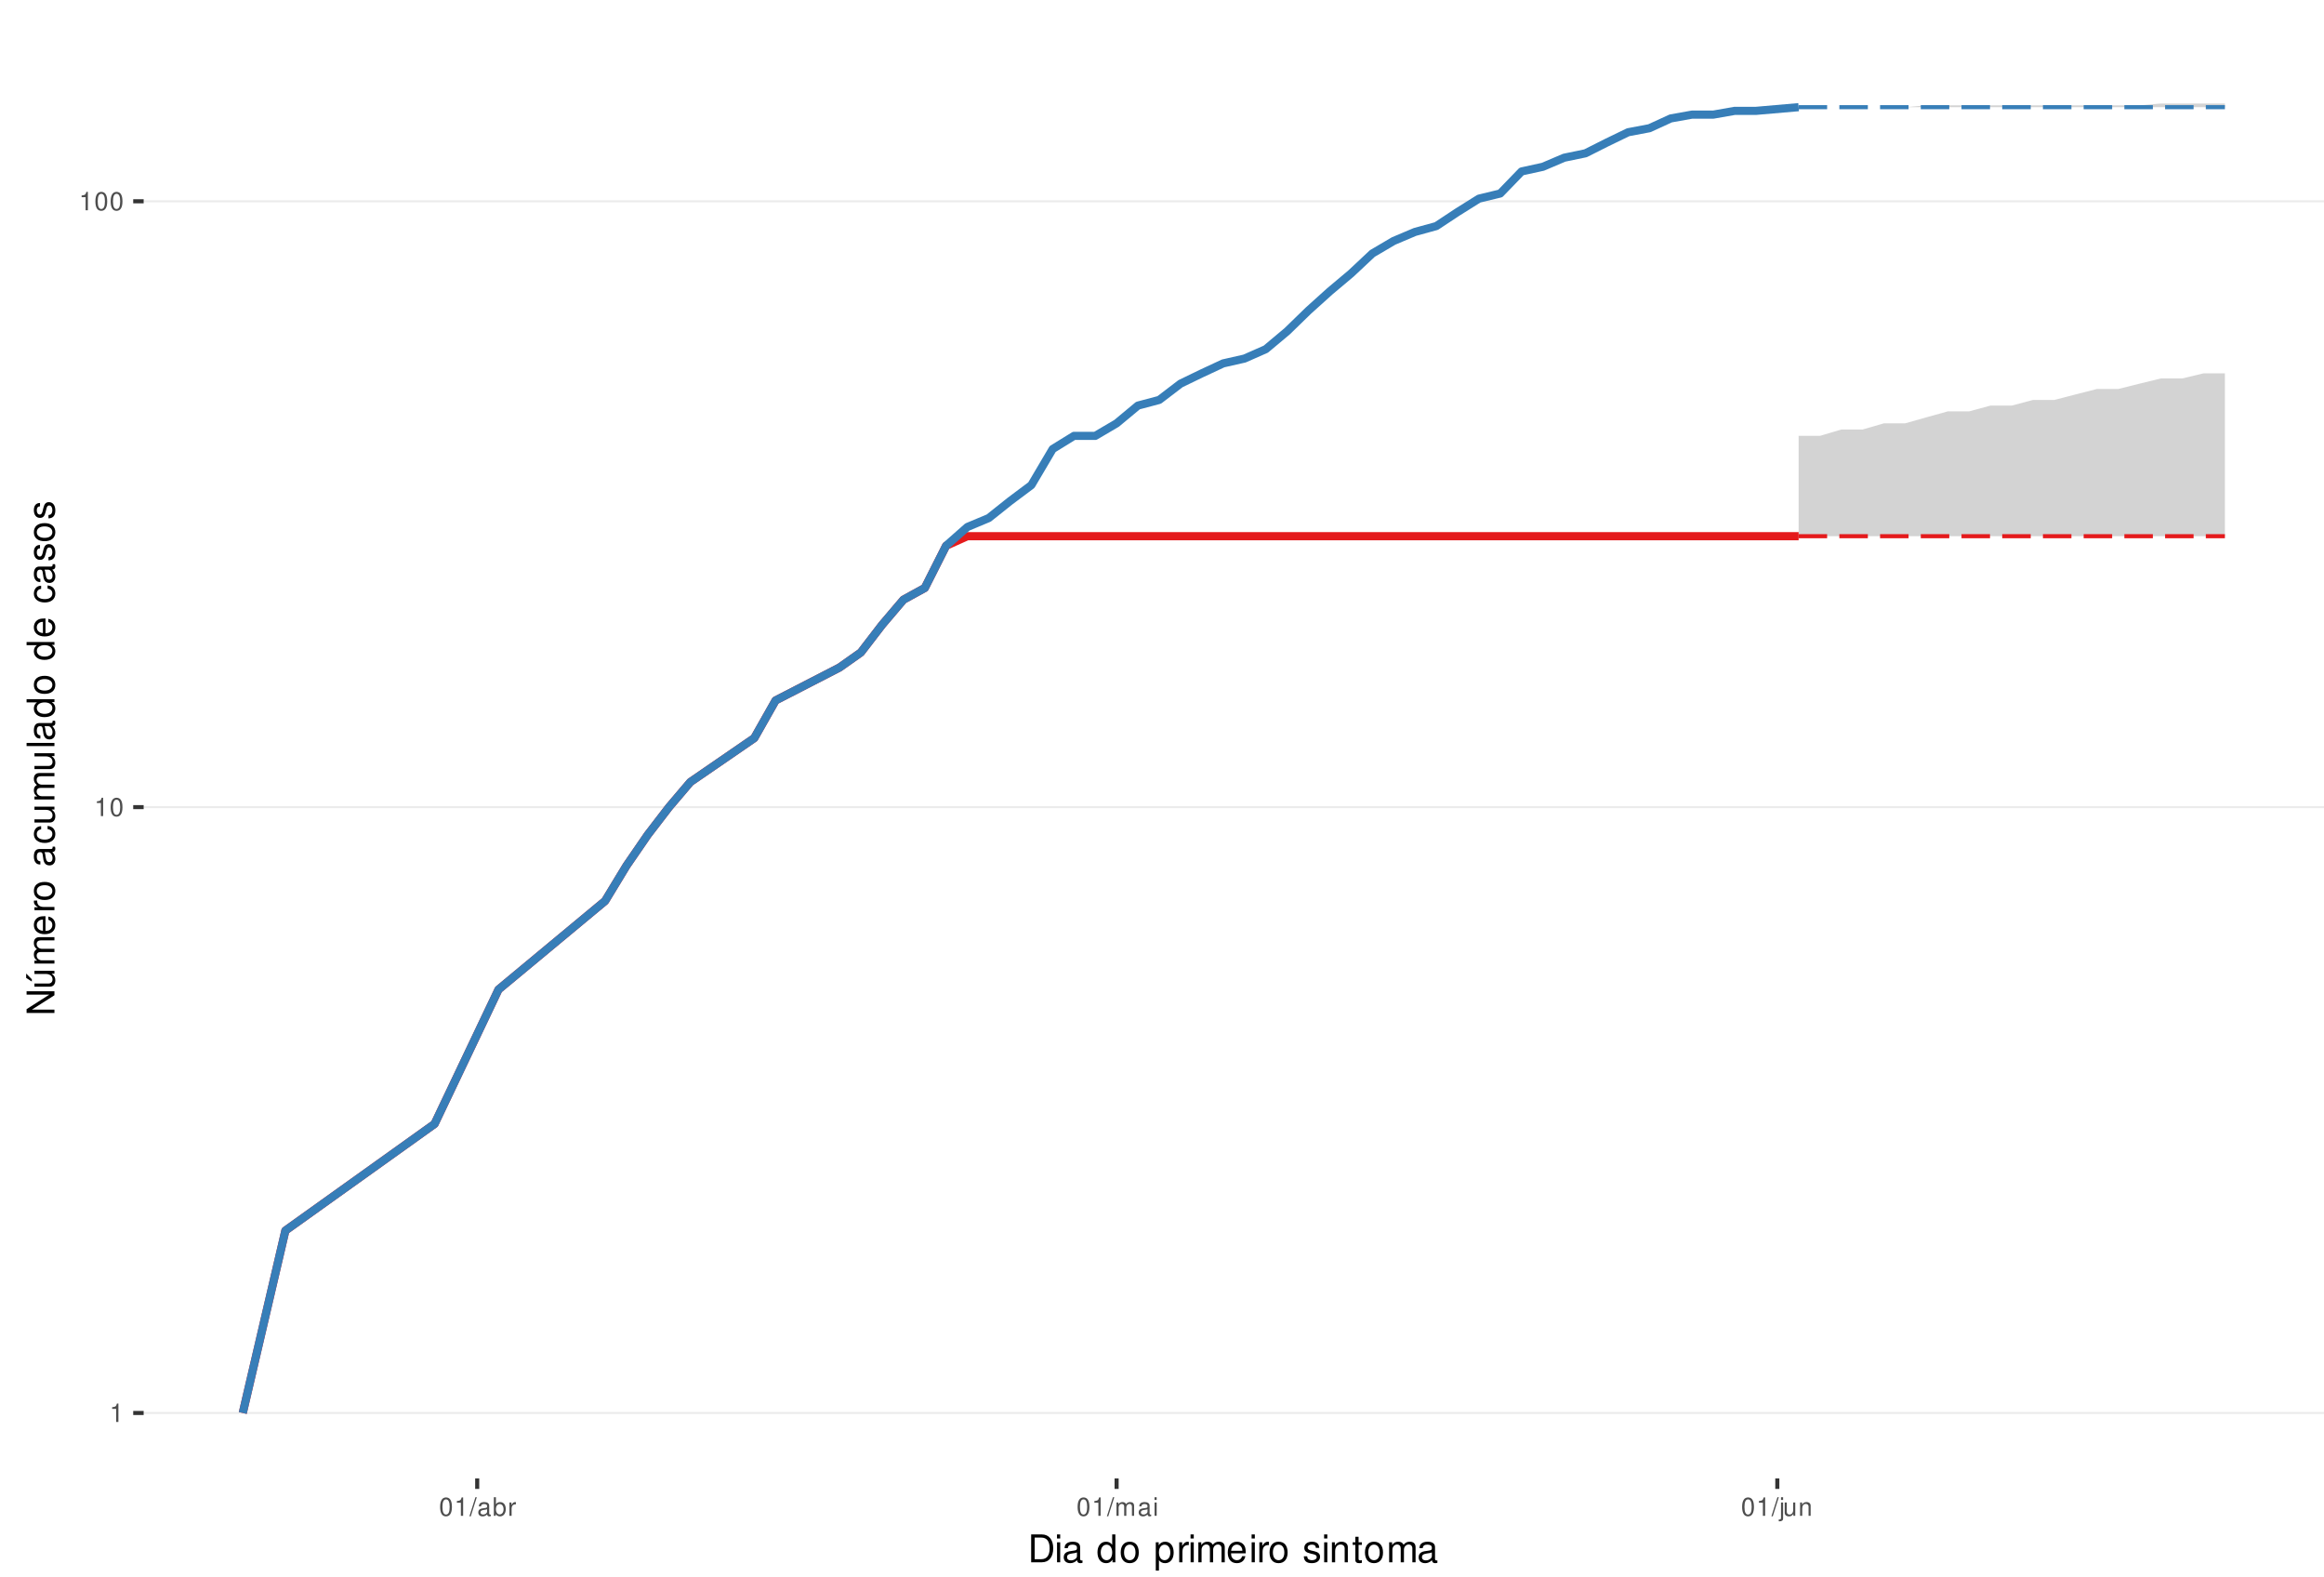
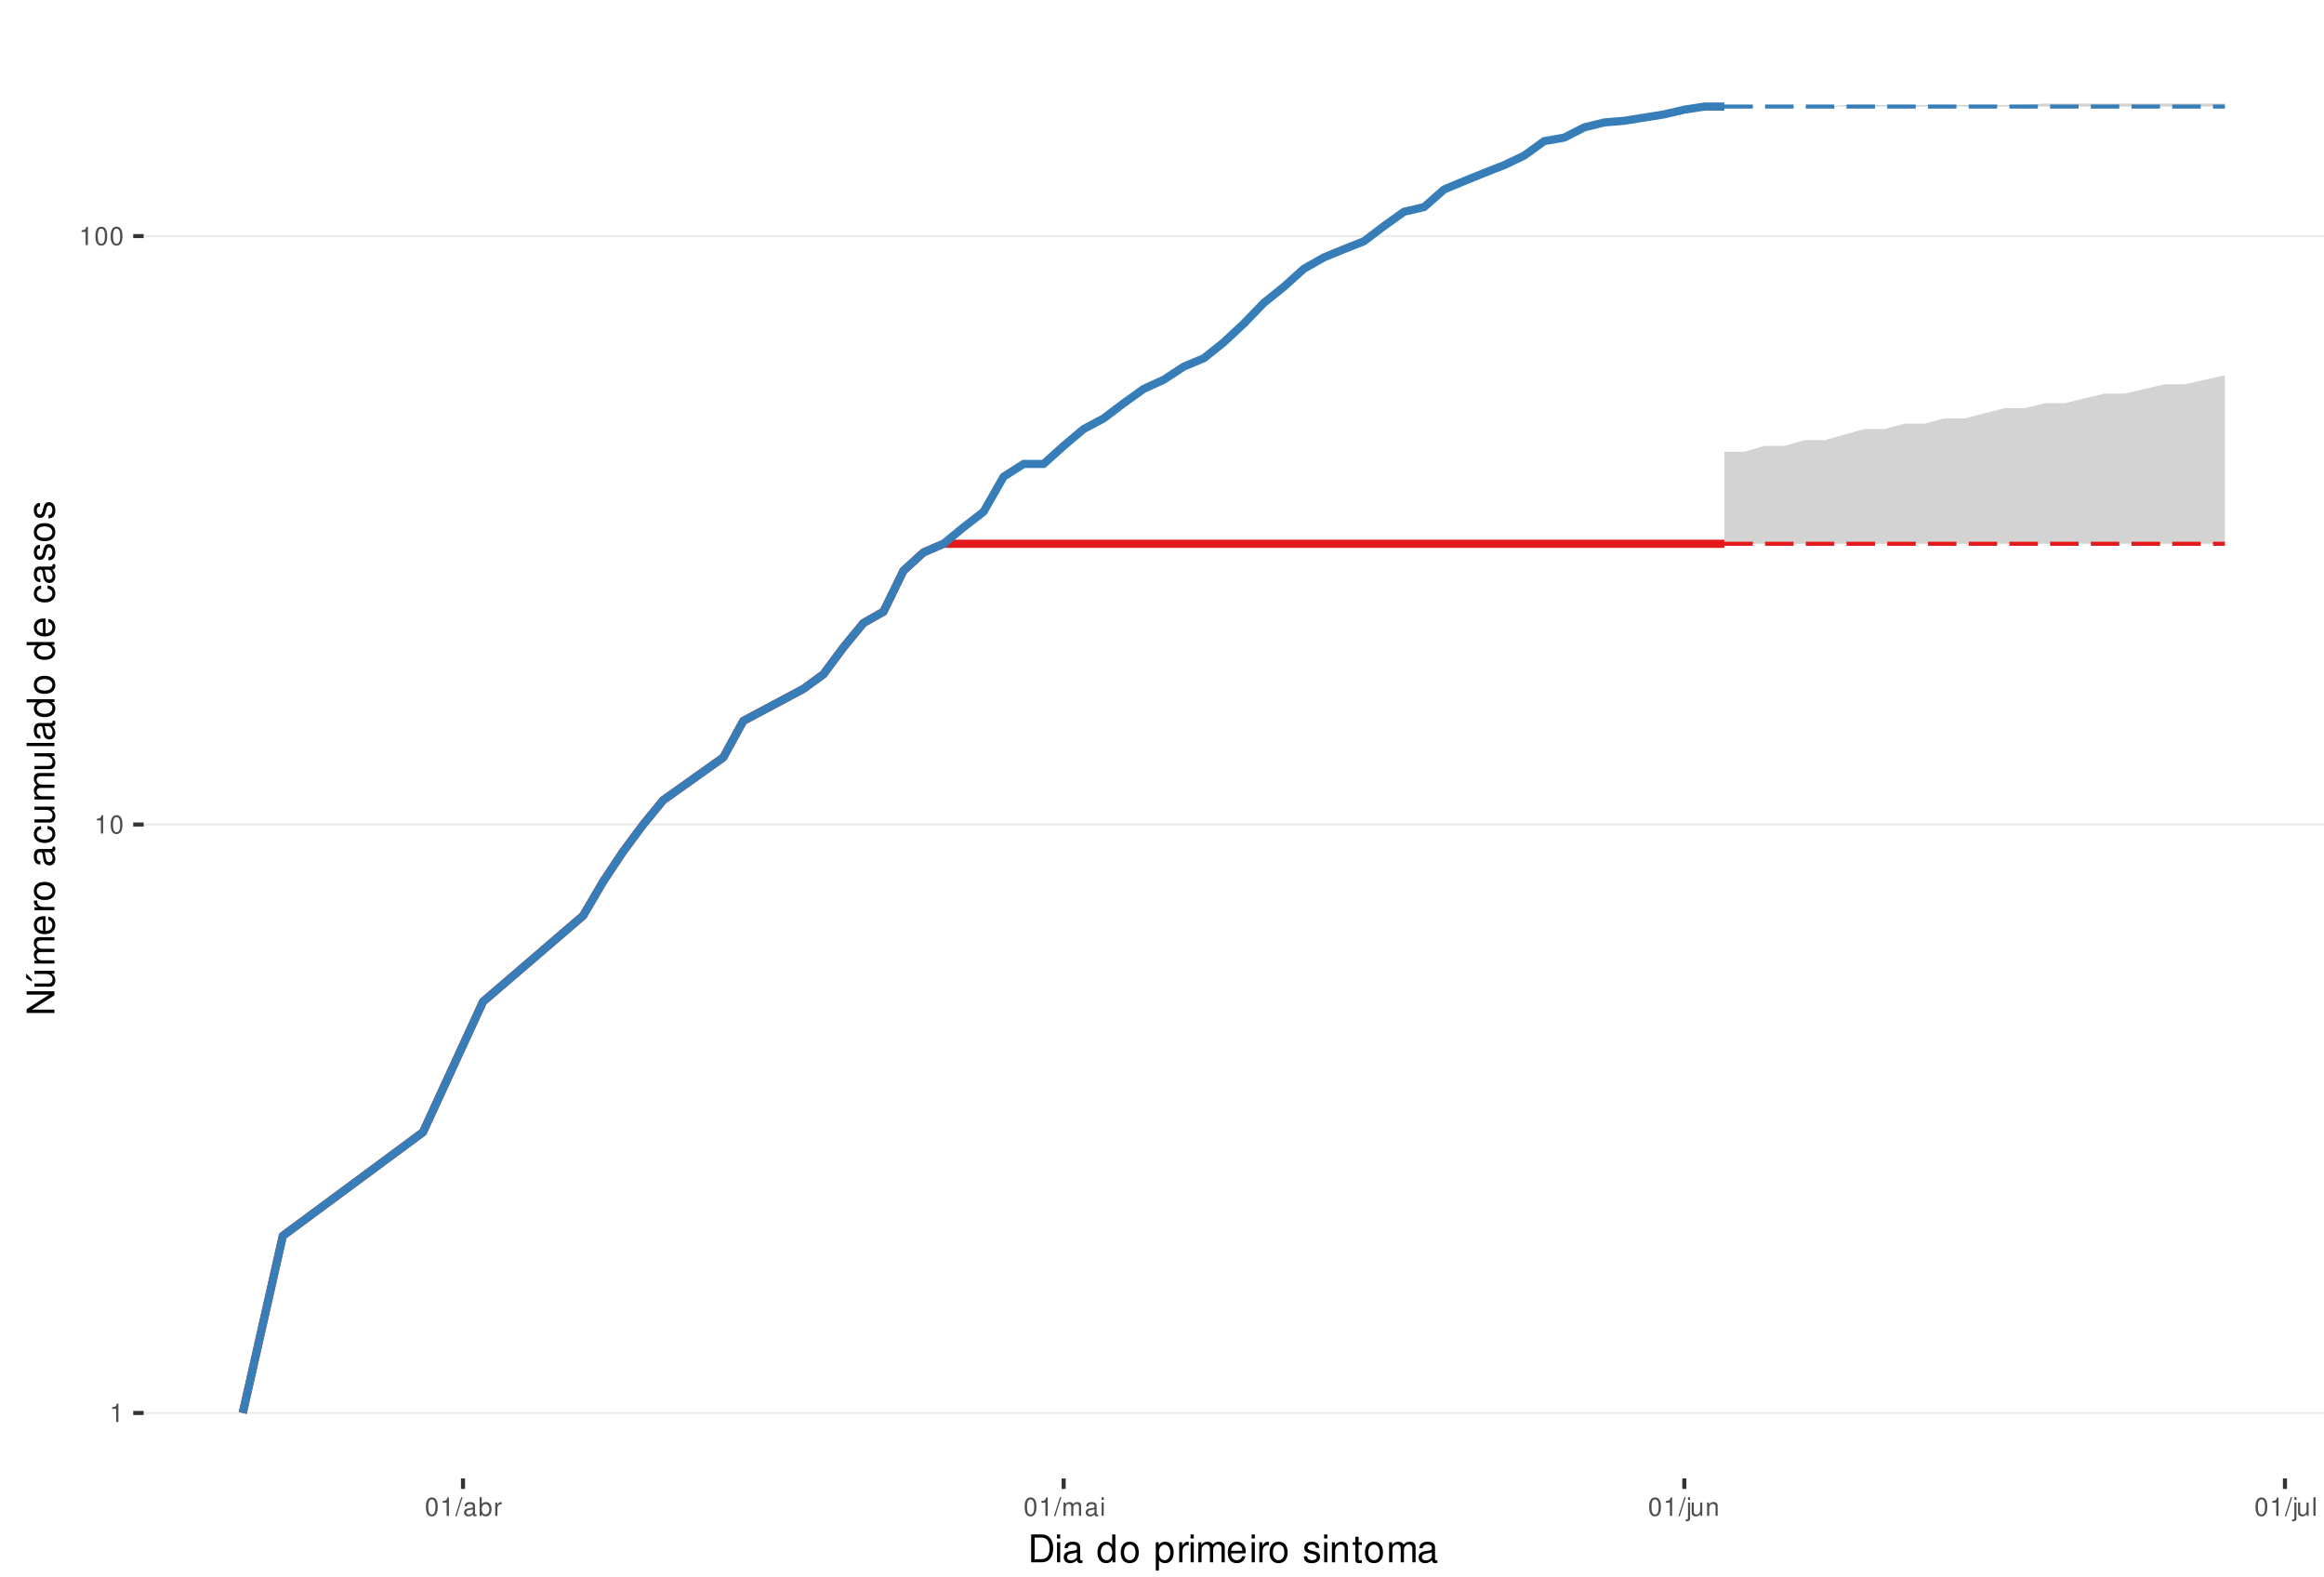
<svg xmlns="http://www.w3.org/2000/svg" xmlns:xlink="http://www.w3.org/1999/xlink" width="609pt" height="413pt" viewBox="0 0 609 413" version="1.1">
  <defs>
    <g>
      <symbol overflow="visible" id="glyph0-0">
        <path style="stroke:none;" d="" />
      </symbol>
      <symbol overflow="visible" id="glyph0-1">
        <path style="stroke:none;" d="M 1.719 -3.422 L 1.719 0 L 2.312 0 L 2.312 -4.812 L 1.922 -4.812 C 1.719 -4.078 1.578 -3.969 0.672 -3.859 L 0.672 -3.422 Z M 1.719 -3.422 " />
      </symbol>
      <symbol overflow="visible" id="glyph0-2">
        <path style="stroke:none;" d="M 1.828 -4.812 C 1.391 -4.812 0.984 -4.609 0.75 -4.281 C 0.438 -3.859 0.281 -3.219 0.281 -2.328 C 0.281 -0.703 0.812 0.156 1.828 0.156 C 2.828 0.156 3.375 -0.703 3.375 -2.297 C 3.375 -3.219 3.234 -3.844 2.922 -4.281 C 2.672 -4.625 2.281 -4.812 1.828 -4.812 Z M 1.828 -4.297 C 2.469 -4.297 2.781 -3.641 2.781 -2.344 C 2.781 -0.969 2.469 -0.328 1.812 -0.328 C 1.203 -0.328 0.891 -1 0.891 -2.328 C 0.891 -3.641 1.203 -4.297 1.828 -4.297 Z M 1.828 -4.297 " />
      </symbol>
      <symbol overflow="visible" id="glyph0-3">
        <path style="stroke:none;" d="M 1.531 -4.859 L -0.047 0.141 L 0.312 0.141 L 1.891 -4.859 Z M 1.531 -4.859 " />
      </symbol>
      <symbol overflow="visible" id="glyph0-4">
        <path style="stroke:none;" d="M 3.562 -0.328 C 3.5 -0.312 3.469 -0.312 3.438 -0.312 C 3.25 -0.312 3.141 -0.406 3.141 -0.578 L 3.141 -2.641 C 3.141 -3.25 2.688 -3.594 1.828 -3.594 C 1.312 -3.594 0.906 -3.438 0.672 -3.188 C 0.516 -3 0.453 -2.797 0.438 -2.453 L 0.984 -2.453 C 1.031 -2.875 1.297 -3.078 1.812 -3.078 C 2.312 -3.078 2.594 -2.891 2.594 -2.562 L 2.594 -2.406 C 2.578 -2.172 2.469 -2.078 2.016 -2.031 C 1.219 -1.922 1.109 -1.891 0.891 -1.812 C 0.484 -1.641 0.281 -1.328 0.281 -0.875 C 0.281 -0.25 0.719 0.156 1.422 0.156 C 1.859 0.156 2.219 0 2.609 -0.359 C 2.656 0 2.828 0.156 3.188 0.156 C 3.297 0.156 3.375 0.141 3.562 0.094 Z M 2.594 -1.094 C 2.594 -0.906 2.531 -0.797 2.375 -0.641 C 2.141 -0.438 1.875 -0.328 1.547 -0.328 C 1.109 -0.328 0.859 -0.547 0.859 -0.891 C 0.859 -1.266 1.094 -1.438 1.703 -1.531 C 2.297 -1.609 2.406 -1.641 2.594 -1.719 Z M 2.594 -1.094 " />
      </symbol>
      <symbol overflow="visible" id="glyph0-5">
        <path style="stroke:none;" d="M 0.359 -4.859 L 0.359 0 L 0.859 0 L 0.859 -0.453 C 1.125 -0.047 1.484 0.156 1.969 0.156 C 2.875 0.156 3.484 -0.594 3.484 -1.75 C 3.484 -2.891 2.922 -3.594 1.984 -3.594 C 1.516 -3.594 1.172 -3.406 0.906 -3.016 L 0.906 -4.859 Z M 1.891 -3.062 C 2.5 -3.062 2.906 -2.531 2.906 -1.703 C 2.906 -0.906 2.484 -0.359 1.891 -0.359 C 1.297 -0.359 0.906 -0.906 0.906 -1.719 C 0.906 -2.531 1.297 -3.062 1.891 -3.062 Z M 1.891 -3.062 " />
      </symbol>
      <symbol overflow="visible" id="glyph0-6">
        <path style="stroke:none;" d="M 0.453 -3.484 L 0.453 0 L 1.016 0 L 1.016 -1.812 C 1.031 -2.656 1.375 -3.016 2.141 -3 L 2.141 -3.562 C 2.047 -3.578 1.984 -3.594 1.922 -3.594 C 1.562 -3.594 1.297 -3.375 0.969 -2.859 L 0.969 -3.484 Z M 0.453 -3.484 " />
      </symbol>
      <symbol overflow="visible" id="glyph0-7">
        <path style="stroke:none;" d="M 0.469 -3.484 L 0.469 0 L 1.031 0 L 1.031 -2.188 C 1.031 -2.703 1.391 -3.109 1.844 -3.109 C 2.25 -3.109 2.484 -2.844 2.484 -2.406 L 2.484 0 L 3.047 0 L 3.047 -2.188 C 3.047 -2.703 3.422 -3.109 3.875 -3.109 C 4.266 -3.109 4.516 -2.844 4.516 -2.406 L 4.516 0 L 5.078 0 L 5.078 -2.609 C 5.078 -3.234 4.719 -3.594 4.062 -3.594 C 3.594 -3.594 3.312 -3.453 2.984 -3.062 C 2.781 -3.422 2.5 -3.594 2.047 -3.594 C 1.578 -3.594 1.266 -3.422 0.984 -3 L 0.984 -3.484 Z M 0.469 -3.484 " />
      </symbol>
      <symbol overflow="visible" id="glyph0-8">
        <path style="stroke:none;" d="M 1 -3.484 L 0.453 -3.484 L 0.453 0 L 1 0 Z M 1 -4.859 L 0.438 -4.859 L 0.438 -4.156 L 1 -4.156 Z M 1 -4.859 " />
      </symbol>
      <symbol overflow="visible" id="glyph0-9">
        <path style="stroke:none;" d="M 0.469 -3.484 L 0.469 0.5 C 0.469 0.859 0.359 0.969 0.016 0.969 C -0.031 0.969 -0.047 0.969 -0.125 0.953 L -0.125 1.438 C -0.047 1.438 -0.016 1.453 0.062 1.453 C 0.688 1.453 1.016 1.203 1.016 0.719 L 1.016 -3.484 Z M 1.016 -4.859 L 0.469 -4.859 L 0.469 -4.156 L 1.016 -4.156 Z M 1.016 -4.859 " />
      </symbol>
      <symbol overflow="visible" id="glyph0-10">
        <path style="stroke:none;" d="M 3.203 0 L 3.203 -3.484 L 2.656 -3.484 L 2.656 -1.516 C 2.656 -0.797 2.281 -0.328 1.703 -0.328 C 1.266 -0.328 0.984 -0.594 0.984 -1.016 L 0.984 -3.484 L 0.438 -3.484 L 0.438 -0.797 C 0.438 -0.219 0.859 0.156 1.547 0.156 C 2.062 0.156 2.391 -0.031 2.703 -0.484 L 2.703 0 Z M 3.203 0 " />
      </symbol>
      <symbol overflow="visible" id="glyph0-11">
        <path style="stroke:none;" d="M 0.469 -3.484 L 0.469 0 L 1.031 0 L 1.031 -1.922 C 1.031 -2.641 1.391 -3.109 1.969 -3.109 C 2.406 -3.109 2.688 -2.828 2.688 -2.422 L 2.688 0 L 3.234 0 L 3.234 -2.641 C 3.234 -3.219 2.812 -3.594 2.141 -3.594 C 1.625 -3.594 1.281 -3.391 0.984 -2.906 L 0.984 -3.484 Z M 0.469 -3.484 " />
      </symbol>
+       <symbol overflow="visible" id="glyph0-12">
+         <path style="stroke:none;" d="M 1.016 -4.859 L 0.453 -4.859 L 0.453 0 L 1.016 0 Z M 1.016 -4.859 " />
+       </symbol>
      <symbol overflow="visible" id="glyph1-0">
        <path style="stroke:none;" d="" />
      </symbol>
      <symbol overflow="visible" id="glyph1-1">
        <path style="stroke:none;" d="M 0.891 0 L 3.703 0 C 5.547 0 6.672 -1.375 6.672 -3.656 C 6.672 -5.906 5.547 -7.297 3.703 -7.297 L 0.891 -7.297 Z M 1.812 -0.812 L 1.812 -6.469 L 3.547 -6.469 C 4.984 -6.469 5.734 -5.5 5.734 -3.641 C 5.734 -1.797 4.984 -0.812 3.547 -0.812 Z M 1.812 -0.812 " />
      </symbol>
      <symbol overflow="visible" id="glyph1-2">
        <path style="stroke:none;" d="M 1.5 -5.234 L 0.672 -5.234 L 0.672 0 L 1.5 0 Z M 1.5 -7.297 L 0.656 -7.297 L 0.656 -6.234 L 1.5 -6.234 Z M 1.5 -7.297 " />
      </symbol>
      <symbol overflow="visible" id="glyph1-3">
        <path style="stroke:none;" d="M 5.344 -0.484 C 5.266 -0.469 5.219 -0.469 5.172 -0.469 C 4.875 -0.469 4.719 -0.625 4.719 -0.875 L 4.719 -3.953 C 4.719 -4.891 4.047 -5.391 2.75 -5.391 C 1.984 -5.391 1.375 -5.172 1.016 -4.781 C 0.766 -4.516 0.672 -4.203 0.656 -3.688 L 1.484 -3.688 C 1.562 -4.328 1.938 -4.625 2.719 -4.625 C 3.484 -4.625 3.891 -4.344 3.891 -3.844 L 3.891 -3.625 C 3.875 -3.266 3.703 -3.125 3.016 -3.047 C 1.844 -2.891 1.656 -2.844 1.344 -2.719 C 0.734 -2.453 0.422 -2 0.422 -1.312 C 0.422 -0.375 1.078 0.234 2.141 0.234 C 2.797 0.234 3.328 0 3.922 -0.547 C 3.984 0 4.234 0.234 4.781 0.234 C 4.953 0.234 5.062 0.203 5.344 0.141 Z M 3.891 -1.656 C 3.891 -1.375 3.812 -1.203 3.562 -0.969 C 3.219 -0.656 2.812 -0.5 2.312 -0.5 C 1.672 -0.5 1.297 -0.812 1.297 -1.344 C 1.297 -1.891 1.656 -2.172 2.547 -2.297 C 3.438 -2.422 3.609 -2.453 3.891 -2.594 Z M 3.891 -1.656 " />
      </symbol>
      <symbol overflow="visible" id="glyph1-4">
        <path style="stroke:none;" d="" />
      </symbol>
      <symbol overflow="visible" id="glyph1-5">
        <path style="stroke:none;" d="M 4.953 -7.297 L 4.125 -7.297 L 4.125 -4.578 C 3.766 -5.109 3.203 -5.391 2.516 -5.391 C 1.156 -5.391 0.266 -4.297 0.266 -2.625 C 0.266 -0.859 1.125 0.234 2.547 0.234 C 3.266 0.234 3.766 -0.047 4.203 -0.688 L 4.203 0 L 4.953 0 Z M 2.656 -4.609 C 3.547 -4.609 4.125 -3.812 4.125 -2.562 C 4.125 -1.344 3.547 -0.547 2.656 -0.547 C 1.734 -0.547 1.125 -1.359 1.125 -2.578 C 1.125 -3.797 1.734 -4.609 2.656 -4.609 Z M 2.656 -4.609 " />
      </symbol>
      <symbol overflow="visible" id="glyph1-6">
        <path style="stroke:none;" d="M 2.719 -5.391 C 1.234 -5.391 0.359 -4.344 0.359 -2.578 C 0.359 -0.812 1.234 0.234 2.734 0.234 C 4.203 0.234 5.094 -0.812 5.094 -2.547 C 5.094 -4.359 4.234 -5.391 2.719 -5.391 Z M 2.734 -4.625 C 3.672 -4.625 4.234 -3.844 4.234 -2.547 C 4.234 -1.312 3.656 -0.547 2.734 -0.547 C 1.797 -0.547 1.234 -1.312 1.234 -2.578 C 1.234 -3.844 1.797 -4.625 2.734 -4.625 Z M 2.734 -4.625 " />
      </symbol>
      <symbol overflow="visible" id="glyph1-7">
        <path style="stroke:none;" d="M 0.547 2.188 L 1.375 2.188 L 1.375 -0.547 C 1.812 -0.016 2.312 0.234 2.984 0.234 C 4.344 0.234 5.234 -0.859 5.234 -2.531 C 5.234 -4.297 4.375 -5.391 2.984 -5.391 C 2.266 -5.391 1.703 -5.062 1.312 -4.453 L 1.312 -5.234 L 0.547 -5.234 Z M 2.844 -4.609 C 3.766 -4.609 4.359 -3.797 4.359 -2.547 C 4.359 -1.359 3.75 -0.547 2.844 -0.547 C 1.953 -0.547 1.375 -1.344 1.375 -2.578 C 1.375 -3.812 1.953 -4.609 2.844 -4.609 Z M 2.844 -4.609 " />
      </symbol>
      <symbol overflow="visible" id="glyph1-8">
        <path style="stroke:none;" d="M 0.688 -5.234 L 0.688 0 L 1.531 0 L 1.531 -2.719 C 1.547 -3.984 2.062 -4.547 3.203 -4.516 L 3.203 -5.359 C 3.062 -5.375 2.984 -5.391 2.891 -5.391 C 2.344 -5.391 1.938 -5.062 1.453 -4.297 L 1.453 -5.234 Z M 0.688 -5.234 " />
      </symbol>
      <symbol overflow="visible" id="glyph1-9">
        <path style="stroke:none;" d="M 0.703 -5.234 L 0.703 0 L 1.547 0 L 1.547 -3.297 C 1.547 -4.047 2.094 -4.656 2.766 -4.656 C 3.391 -4.656 3.734 -4.281 3.734 -3.609 L 3.734 0 L 4.578 0 L 4.578 -3.297 C 4.578 -4.047 5.125 -4.656 5.812 -4.656 C 6.422 -4.656 6.781 -4.266 6.781 -3.609 L 6.781 0 L 7.625 0 L 7.625 -3.938 C 7.625 -4.875 7.078 -5.391 6.094 -5.391 C 5.406 -5.391 4.984 -5.188 4.484 -4.594 C 4.188 -5.156 3.766 -5.391 3.078 -5.391 C 2.375 -5.391 1.906 -5.125 1.469 -4.5 L 1.469 -5.234 Z M 0.703 -5.234 " />
      </symbol>
      <symbol overflow="visible" id="glyph1-10">
        <path style="stroke:none;" d="M 5.125 -2.344 C 5.125 -3.141 5.062 -3.625 4.922 -4.016 C 4.578 -4.875 3.781 -5.391 2.797 -5.391 C 1.344 -5.391 0.406 -4.281 0.406 -2.547 C 0.406 -0.812 1.297 0.234 2.781 0.234 C 3.984 0.234 4.812 -0.453 5.016 -1.594 L 4.188 -1.594 C 3.953 -0.906 3.484 -0.547 2.812 -0.547 C 2.281 -0.547 1.828 -0.781 1.547 -1.219 C 1.344 -1.516 1.281 -1.812 1.266 -2.344 Z M 1.297 -3.016 C 1.359 -3.984 1.953 -4.625 2.797 -4.625 C 3.641 -4.625 4.234 -3.953 4.234 -3.016 Z M 1.297 -3.016 " />
      </symbol>
      <symbol overflow="visible" id="glyph1-11">
        <path style="stroke:none;" d="M 4.375 -3.781 C 4.375 -4.812 3.688 -5.391 2.484 -5.391 C 1.266 -5.391 0.469 -4.766 0.469 -3.797 C 0.469 -2.969 0.891 -2.578 2.125 -2.281 L 2.906 -2.094 C 3.484 -1.953 3.719 -1.734 3.719 -1.375 C 3.719 -0.875 3.234 -0.547 2.5 -0.547 C 2.047 -0.547 1.672 -0.672 1.453 -0.891 C 1.328 -1.047 1.266 -1.188 1.219 -1.562 L 0.344 -1.562 C 0.375 -0.344 1.062 0.234 2.438 0.234 C 3.75 0.234 4.594 -0.422 4.594 -1.438 C 4.594 -2.203 4.156 -2.641 3.109 -2.891 L 2.312 -3.078 C 1.625 -3.234 1.344 -3.453 1.344 -3.828 C 1.344 -4.312 1.766 -4.625 2.453 -4.625 C 3.125 -4.625 3.484 -4.328 3.5 -3.781 Z M 4.375 -3.781 " />
      </symbol>
      <symbol overflow="visible" id="glyph1-12">
        <path style="stroke:none;" d="M 0.703 -5.234 L 0.703 0 L 1.547 0 L 1.547 -2.891 C 1.547 -3.953 2.094 -4.656 2.953 -4.656 C 3.625 -4.656 4.047 -4.266 4.047 -3.625 L 4.047 0 L 4.875 0 L 4.875 -3.953 C 4.875 -4.828 4.219 -5.391 3.203 -5.391 C 2.438 -5.391 1.938 -5.094 1.469 -4.359 L 1.469 -5.234 Z M 0.703 -5.234 " />
      </symbol>
      <symbol overflow="visible" id="glyph1-13">
        <path style="stroke:none;" d="M 2.547 -5.234 L 1.688 -5.234 L 1.688 -6.688 L 0.844 -6.688 L 0.844 -5.234 L 0.141 -5.234 L 0.141 -4.562 L 0.844 -4.562 L 0.844 -0.594 C 0.844 -0.062 1.203 0.234 1.859 0.234 C 2.078 0.234 2.266 0.203 2.547 0.156 L 2.547 -0.547 C 2.422 -0.516 2.312 -0.5 2.141 -0.5 C 1.781 -0.5 1.688 -0.594 1.688 -0.969 L 1.688 -4.562 L 2.547 -4.562 Z M 2.547 -5.234 " />
      </symbol>
      <symbol overflow="visible" id="glyph2-0">
        <path style="stroke:none;" d="" />
      </symbol>
      <symbol overflow="visible" id="glyph2-1">
        <path style="stroke:none;" d="M -7.297 -6.453 L -7.297 -5.578 L -1.328 -5.578 L -7.297 -1.766 L -7.297 -0.766 L 0 -0.766 L 0 -1.641 L -5.906 -1.641 L 0 -5.406 L 0 -6.453 Z M -7.297 -6.453 " />
      </symbol>
      <symbol overflow="visible" id="glyph2-2">
        <path style="stroke:none;" d="M 0 -4.812 L -5.234 -4.812 L -5.234 -3.984 L -2.266 -3.984 C -1.203 -3.984 -0.5 -3.438 -0.5 -2.562 C -0.5 -1.906 -0.906 -1.484 -1.531 -1.484 L -5.234 -1.484 L -5.234 -0.656 L -1.203 -0.656 C -0.328 -0.656 0.234 -1.297 0.234 -2.312 C 0.234 -3.094 -0.047 -3.578 -0.734 -4.062 L 0 -4.062 Z M -7.406 -2.953 L -5.922 -2 L -5.922 -2.594 L -7.406 -4.094 Z M -7.406 -2.953 " />
      </symbol>
      <symbol overflow="visible" id="glyph2-3">
        <path style="stroke:none;" d="M -5.234 -0.703 L 0 -0.703 L 0 -1.547 L -3.297 -1.547 C -4.047 -1.547 -4.656 -2.094 -4.656 -2.766 C -4.656 -3.391 -4.281 -3.734 -3.609 -3.734 L 0 -3.734 L 0 -4.578 L -3.297 -4.578 C -4.047 -4.578 -4.656 -5.125 -4.656 -5.812 C -4.656 -6.422 -4.266 -6.781 -3.609 -6.781 L 0 -6.781 L 0 -7.625 L -3.938 -7.625 C -4.875 -7.625 -5.391 -7.078 -5.391 -6.094 C -5.391 -5.406 -5.188 -4.984 -4.594 -4.484 C -5.156 -4.188 -5.391 -3.766 -5.391 -3.078 C -5.391 -2.375 -5.125 -1.906 -4.5 -1.469 L -5.234 -1.469 Z M -5.234 -0.703 " />
      </symbol>
      <symbol overflow="visible" id="glyph2-4">
        <path style="stroke:none;" d="M -2.344 -5.125 C -3.141 -5.125 -3.625 -5.062 -4.016 -4.922 C -4.875 -4.578 -5.391 -3.781 -5.391 -2.797 C -5.391 -1.344 -4.281 -0.406 -2.547 -0.406 C -0.812 -0.406 0.234 -1.297 0.234 -2.781 C 0.234 -3.984 -0.453 -4.812 -1.594 -5.016 L -1.594 -4.188 C -0.906 -3.953 -0.547 -3.484 -0.547 -2.812 C -0.547 -2.281 -0.781 -1.828 -1.219 -1.547 C -1.516 -1.344 -1.812 -1.281 -2.344 -1.266 Z M -3.016 -1.297 C -3.984 -1.359 -4.625 -1.953 -4.625 -2.797 C -4.625 -3.641 -3.953 -4.234 -3.016 -4.234 Z M -3.016 -1.297 " />
      </symbol>
      <symbol overflow="visible" id="glyph2-5">
        <path style="stroke:none;" d="M -5.234 -0.688 L 0 -0.688 L 0 -1.531 L -2.719 -1.531 C -3.984 -1.547 -4.547 -2.062 -4.516 -3.203 L -5.359 -3.203 C -5.375 -3.062 -5.391 -2.984 -5.391 -2.891 C -5.391 -2.344 -5.062 -1.938 -4.297 -1.453 L -5.234 -1.453 Z M -5.234 -0.688 " />
      </symbol>
      <symbol overflow="visible" id="glyph2-6">
        <path style="stroke:none;" d="M -5.391 -2.719 C -5.391 -1.234 -4.344 -0.359 -2.578 -0.359 C -0.812 -0.359 0.234 -1.234 0.234 -2.734 C 0.234 -4.203 -0.812 -5.094 -2.547 -5.094 C -4.359 -5.094 -5.391 -4.234 -5.391 -2.719 Z M -4.625 -2.734 C -4.625 -3.672 -3.844 -4.234 -2.547 -4.234 C -1.312 -4.234 -0.547 -3.656 -0.547 -2.734 C -0.547 -1.797 -1.312 -1.234 -2.578 -1.234 C -3.844 -1.234 -4.625 -1.797 -4.625 -2.734 Z M -4.625 -2.734 " />
      </symbol>
      <symbol overflow="visible" id="glyph2-7">
        <path style="stroke:none;" d="" />
      </symbol>
      <symbol overflow="visible" id="glyph2-8">
        <path style="stroke:none;" d="M -0.484 -5.344 C -0.469 -5.266 -0.469 -5.219 -0.469 -5.172 C -0.469 -4.875 -0.625 -4.719 -0.875 -4.719 L -3.953 -4.719 C -4.891 -4.719 -5.391 -4.047 -5.391 -2.75 C -5.391 -1.984 -5.172 -1.375 -4.781 -1.016 C -4.516 -0.766 -4.203 -0.672 -3.688 -0.656 L -3.688 -1.484 C -4.328 -1.562 -4.625 -1.938 -4.625 -2.719 C -4.625 -3.484 -4.344 -3.891 -3.844 -3.891 L -3.625 -3.891 C -3.266 -3.875 -3.125 -3.703 -3.047 -3.016 C -2.891 -1.844 -2.844 -1.656 -2.719 -1.344 C -2.453 -0.734 -2 -0.422 -1.312 -0.422 C -0.375 -0.422 0.234 -1.078 0.234 -2.141 C 0.234 -2.797 0 -3.328 -0.547 -3.922 C 0 -3.984 0.234 -4.234 0.234 -4.781 C 0.234 -4.953 0.203 -5.062 0.141 -5.344 Z M -1.656 -3.891 C -1.375 -3.891 -1.203 -3.812 -0.969 -3.562 C -0.656 -3.219 -0.5 -2.812 -0.5 -2.312 C -0.5 -1.672 -0.812 -1.297 -1.344 -1.297 C -1.891 -1.297 -2.172 -1.656 -2.297 -2.547 C -2.422 -3.438 -2.453 -3.609 -2.594 -3.891 Z M -1.656 -3.891 " />
      </symbol>
      <symbol overflow="visible" id="glyph2-9">
        <path style="stroke:none;" d="M -3.484 -4.703 C -3.984 -4.672 -4.312 -4.562 -4.609 -4.359 C -5.094 -4 -5.391 -3.375 -5.391 -2.641 C -5.391 -1.219 -4.266 -0.312 -2.531 -0.312 C -0.844 -0.312 0.234 -1.203 0.234 -2.625 C 0.234 -3.875 -0.516 -4.672 -1.797 -4.766 L -1.797 -3.938 C -0.953 -3.797 -0.547 -3.359 -0.547 -2.656 C -0.547 -1.734 -1.297 -1.188 -2.531 -1.188 C -3.844 -1.188 -4.625 -1.719 -4.625 -2.625 C -4.625 -3.328 -4.203 -3.766 -3.484 -3.875 Z M -3.484 -4.703 " />
      </symbol>
      <symbol overflow="visible" id="glyph2-10">
        <path style="stroke:none;" d="M 0 -4.812 L -5.234 -4.812 L -5.234 -3.984 L -2.266 -3.984 C -1.203 -3.984 -0.5 -3.438 -0.5 -2.562 C -0.5 -1.906 -0.906 -1.484 -1.531 -1.484 L -5.234 -1.484 L -5.234 -0.656 L -1.203 -0.656 C -0.328 -0.656 0.234 -1.297 0.234 -2.312 C 0.234 -3.094 -0.047 -3.578 -0.734 -4.062 L 0 -4.062 Z M 0 -4.812 " />
      </symbol>
      <symbol overflow="visible" id="glyph2-11">
        <path style="stroke:none;" d="M -7.297 -1.516 L -7.297 -0.688 L 0 -0.688 L 0 -1.516 Z M -7.297 -1.516 " />
      </symbol>
      <symbol overflow="visible" id="glyph2-12">
        <path style="stroke:none;" d="M -7.297 -4.953 L -7.297 -4.125 L -4.578 -4.125 C -5.109 -3.766 -5.391 -3.203 -5.391 -2.516 C -5.391 -1.156 -4.297 -0.266 -2.625 -0.266 C -0.859 -0.266 0.234 -1.125 0.234 -2.547 C 0.234 -3.266 -0.047 -3.766 -0.688 -4.203 L 0 -4.203 L 0 -4.953 Z M -4.609 -2.656 C -4.609 -3.547 -3.812 -4.125 -2.562 -4.125 C -1.344 -4.125 -0.547 -3.547 -0.547 -2.656 C -0.547 -1.734 -1.359 -1.125 -2.578 -1.125 C -3.797 -1.125 -4.609 -1.734 -4.609 -2.656 Z M -4.609 -2.656 " />
      </symbol>
      <symbol overflow="visible" id="glyph2-13">
        <path style="stroke:none;" d="M -3.781 -4.375 C -4.812 -4.375 -5.391 -3.688 -5.391 -2.484 C -5.391 -1.266 -4.766 -0.469 -3.797 -0.469 C -2.969 -0.469 -2.578 -0.891 -2.281 -2.125 L -2.094 -2.906 C -1.953 -3.484 -1.734 -3.719 -1.375 -3.719 C -0.875 -3.719 -0.547 -3.234 -0.547 -2.5 C -0.547 -2.047 -0.672 -1.672 -0.891 -1.453 C -1.047 -1.328 -1.188 -1.266 -1.562 -1.219 L -1.562 -0.344 C -0.344 -0.375 0.234 -1.062 0.234 -2.438 C 0.234 -3.75 -0.422 -4.594 -1.438 -4.594 C -2.203 -4.594 -2.641 -4.156 -2.891 -3.109 L -3.078 -2.312 C -3.234 -1.625 -3.453 -1.344 -3.828 -1.344 C -4.312 -1.344 -4.625 -1.766 -4.625 -2.453 C -4.625 -3.125 -4.328 -3.484 -3.781 -3.5 Z M -3.781 -4.375 " />
      </symbol>
    </g>
    <clipPath id="clip1">
      <path d="M 37.645 9.961 L 609 9.961 L 609 387.328 L 37.645 387.328 Z M 37.645 9.961 " />
    </clipPath>
    <clipPath id="clip2">
      <path d="M 37.645 369 L 609 369 L 609 371 L 37.645 371 Z M 37.645 369 " />
    </clipPath>
    <clipPath id="clip3">
-       <path d="M 37.645 211 L 609 211 L 609 212 L 37.645 212 Z M 37.645 211 " />
+       <path d="M 37.645 215 L 609 215 L 609 217 L 37.645 217 Z M 37.645 215 " />
    </clipPath>
    <clipPath id="clip4">
-       <path d="M 37.645 52 L 609 52 L 609 53 L 37.645 53 Z M 37.645 52 " />
+       <path d="M 37.645 61 L 609 61 L 609 63 L 37.645 63 Z M 37.645 61 " />
    </clipPath>
  </defs>
  <g id="surface27">
    <rect x="0" y="0" width="609" height="413" style="fill:rgb(100%,100%,100%);fill-opacity:1;stroke:none;" />
    <rect x="0" y="0" width="609" height="413" style="fill:rgb(100%,100%,100%);fill-opacity:1;stroke:none;" />
    <path style="fill:none;stroke-width:1.067;stroke-linecap:round;stroke-linejoin:round;stroke:rgb(100%,100%,100%);stroke-opacity:1;stroke-miterlimit:10;" d="M 0 413 L 609 413 L 609 0 L 0 0 Z M 0 413 " />
    <g clip-path="url(#clip1)" clip-rule="nonzero">
      <path style=" stroke:none;fill-rule:nonzero;fill:rgb(100%,100%,100%);fill-opacity:1;" d="M 37.645 387.328 L 609 387.328 L 609 9.961 L 37.645 9.961 Z M 37.645 387.328 " />
    </g>
    <g clip-path="url(#clip2)" clip-rule="nonzero">
      <path style="fill:none;stroke-width:0.533;stroke-linecap:butt;stroke-linejoin:round;stroke:rgb(92.157%,92.157%,92.157%);stroke-opacity:1;stroke-miterlimit:10;" d="M 37.645 370.176 L 609 370.176 " />
    </g>
    <g clip-path="url(#clip3)" clip-rule="nonzero">
-       <path style="fill:none;stroke-width:0.533;stroke-linecap:butt;stroke-linejoin:round;stroke:rgb(92.157%,92.157%,92.157%);stroke-opacity:1;stroke-miterlimit:10;" d="M 37.645 211.453 L 609 211.453 " />
+       <path style="fill:none;stroke-width:0.533;stroke-linecap:butt;stroke-linejoin:round;stroke:rgb(92.157%,92.157%,92.157%);stroke-opacity:1;stroke-miterlimit:10;" d="M 37.645 216.012 L 609 216.012 " />
    </g>
    <g clip-path="url(#clip4)" clip-rule="nonzero">
-       <path style="fill:none;stroke-width:0.533;stroke-linecap:butt;stroke-linejoin:round;stroke:rgb(92.157%,92.157%,92.157%);stroke-opacity:1;stroke-miterlimit:10;" d="M 37.645 52.73 L 609 52.73 " />
-     </g>
-     <path style=" stroke:none;fill-rule:nonzero;fill:rgb(82.745%,82.745%,82.745%);fill-opacity:1;" d="M 471.328 114.188 L 476.914 114.188 L 482.496 112.527 L 488.082 112.527 L 493.668 110.906 L 499.254 110.906 L 504.84 109.32 L 510.422 107.773 L 516.008 107.773 L 521.594 106.258 L 527.18 106.258 L 532.762 104.773 L 538.348 104.773 L 543.934 103.324 L 549.52 101.902 L 555.105 101.902 L 560.688 100.508 L 566.273 99.145 L 571.859 99.145 L 577.445 97.805 L 583.031 97.805 L 583.031 140.477 L 471.328 140.477 Z M 471.328 114.188 " />
-     <path style=" stroke:none;fill-rule:nonzero;fill:rgb(82.745%,82.745%,82.745%);fill-opacity:1;" d="M 471.328 28.074 L 499.254 28.074 L 504.84 27.594 L 560.688 27.594 L 566.273 27.117 L 583.031 27.117 L 583.031 28.074 Z M 471.328 28.074 " />
-     <path style="fill:none;stroke-width:2.134;stroke-linecap:butt;stroke-linejoin:round;stroke:rgb(89.412%,10.196%,10.98%);stroke-opacity:1;stroke-miterlimit:10;" d="M 63.617 370.176 L 74.785 322.395 L 113.883 294.445 L 130.637 259.234 L 158.562 236.039 L 164.148 226.836 L 169.734 218.715 L 175.316 211.453 L 180.902 204.883 L 197.656 193.367 L 203.242 183.504 L 220 174.875 L 225.582 170.934 L 231.168 163.672 L 236.754 157.102 L 242.34 154.039 L 247.922 142.984 L 253.508 140.477 L 471.328 140.477 " />
-     <path style="fill:none;stroke-width:1.067;stroke-linecap:butt;stroke-linejoin:round;stroke:rgb(89.412%,10.196%,10.98%);stroke-opacity:1;stroke-dasharray:7.469,3.201;stroke-miterlimit:10;" d="M 471.328 140.477 L 583.031 140.477 " />
-     <path style="fill:none;stroke-width:2.134;stroke-linecap:butt;stroke-linejoin:round;stroke:rgb(21.569%,49.412%,72.157%);stroke-opacity:1;stroke-miterlimit:10;" d="M 63.617 370.176 L 74.785 322.395 L 113.883 294.445 L 130.637 259.234 L 158.562 236.039 L 164.148 226.836 L 169.734 218.715 L 175.316 211.453 L 180.902 204.883 L 197.656 193.367 L 203.242 183.504 L 220 174.875 L 225.582 170.934 L 231.168 163.672 L 236.754 157.102 L 242.34 154.039 L 247.922 142.984 L 253.508 138.059 L 259.094 135.723 L 264.68 131.273 L 270.266 127.094 L 275.848 117.637 L 281.434 114.188 L 287.02 114.188 L 292.605 110.906 L 298.191 106.258 L 303.773 104.773 L 309.359 100.508 L 314.945 97.805 L 320.531 95.203 L 326.113 93.938 L 331.699 91.477 L 337.285 86.801 L 342.871 81.371 L 348.457 76.336 L 354.039 71.645 L 359.625 66.41 L 365.211 63.125 L 370.797 60.762 L 376.383 59.23 L 381.965 55.543 L 387.551 52.043 L 393.137 50.691 L 398.723 44.918 L 404.305 43.695 L 409.891 41.32 L 415.477 40.16 L 421.062 37.348 L 426.648 34.645 L 432.23 33.59 L 437.816 31.027 L 443.402 30.027 L 448.988 30.027 L 454.57 29.043 L 460.156 29.043 L 471.328 28.074 " />
-     <path style="fill:none;stroke-width:1.067;stroke-linecap:butt;stroke-linejoin:round;stroke:rgb(21.569%,49.412%,72.157%);stroke-opacity:1;stroke-dasharray:7.469,3.201;stroke-miterlimit:10;" d="M 471.328 28.074 L 583.031 28.074 " />
+       <path style="fill:none;stroke-width:0.533;stroke-linecap:butt;stroke-linejoin:round;stroke:rgb(92.157%,92.157%,92.157%);stroke-opacity:1;stroke-miterlimit:10;" d="M 37.645 61.852 L 609 61.852 " />
+     </g>
+     <path style=" stroke:none;fill-rule:nonzero;fill:rgb(82.745%,82.745%,82.745%);fill-opacity:1;" d="M 451.863 118.355 L 457.109 118.355 L 462.359 116.816 L 467.605 116.816 L 472.852 115.312 L 478.098 115.312 L 483.344 113.84 L 488.59 112.398 L 493.836 112.398 L 499.082 110.992 L 504.332 110.992 L 509.578 109.609 L 514.824 109.609 L 520.07 108.258 L 525.316 106.934 L 530.562 106.934 L 535.809 105.633 L 541.055 105.633 L 546.305 104.355 L 551.551 103.105 L 556.797 103.105 L 562.043 101.875 L 567.289 100.672 L 572.535 100.672 L 577.781 99.484 L 583.031 98.32 L 583.031 142.457 L 451.863 142.457 Z M 451.863 118.355 " />
+     <path style=" stroke:none;fill-rule:nonzero;fill:rgb(82.745%,82.745%,82.745%);fill-opacity:1;" d="M 451.863 27.918 L 478.098 27.918 L 483.344 27.516 L 530.562 27.516 L 535.809 27.117 L 583.031 27.117 L 583.031 27.918 Z M 451.863 27.918 " />
+     <path style="fill:none;stroke-width:2.134;stroke-linecap:butt;stroke-linejoin:round;stroke:rgb(89.412%,10.196%,10.98%);stroke-opacity:1;stroke-miterlimit:10;" d="M 63.617 370.176 L 74.109 323.77 L 110.836 296.621 L 126.574 262.422 L 152.809 239.895 L 158.055 230.953 L 163.301 223.066 L 168.547 216.012 L 173.793 209.633 L 189.535 198.445 L 194.781 188.867 L 210.52 180.484 L 215.766 176.66 L 221.016 169.605 L 226.262 163.223 L 231.508 160.246 L 236.754 149.512 L 242 144.727 L 247.246 142.457 L 451.863 142.457 " />
+     <path style="fill:none;stroke-width:1.067;stroke-linecap:butt;stroke-linejoin:round;stroke:rgb(89.412%,10.196%,10.98%);stroke-opacity:1;stroke-dasharray:7.469,3.201;stroke-miterlimit:10;" d="M 451.863 142.457 L 583.031 142.457 " />
+     <path style="fill:none;stroke-width:2.134;stroke-linecap:butt;stroke-linejoin:round;stroke:rgb(21.569%,49.412%,72.157%);stroke-opacity:1;stroke-miterlimit:10;" d="M 63.617 370.176 L 74.109 323.77 L 110.836 296.621 L 126.574 262.422 L 152.809 239.895 L 158.055 230.953 L 163.301 223.066 L 168.547 216.012 L 173.793 209.633 L 189.535 198.445 L 194.781 188.867 L 210.52 180.484 L 215.766 176.66 L 221.016 169.605 L 226.262 163.223 L 231.508 160.246 L 236.754 149.512 L 242 144.727 L 247.246 142.457 L 252.492 138.137 L 257.738 134.078 L 262.988 124.895 L 268.234 121.543 L 273.48 121.543 L 278.727 116.816 L 283.973 112.398 L 289.219 109.609 L 294.465 105.633 L 299.711 101.875 L 304.961 99.484 L 310.207 96.051 L 315.453 93.855 L 320.699 89.668 L 325.945 84.781 L 331.191 79.348 L 336.438 75.137 L 341.688 70.41 L 346.934 67.434 L 352.18 65.285 L 357.426 63.203 L 362.672 59.223 L 367.918 55.469 L 373.164 54.262 L 378.41 49.645 L 383.66 47.449 L 388.906 45.32 L 394.152 43.262 L 399.398 40.773 L 404.645 36.973 L 409.891 36.055 L 415.137 33.379 L 420.383 32.078 L 425.633 31.648 L 430.879 30.801 L 436.125 29.965 L 441.371 28.73 L 446.617 27.918 L 451.863 27.918 " />
+     <path style="fill:none;stroke-width:1.067;stroke-linecap:butt;stroke-linejoin:round;stroke:rgb(21.569%,49.412%,72.157%);stroke-opacity:1;stroke-dasharray:7.469,3.201;stroke-miterlimit:10;" d="M 451.863 27.918 L 583.031 27.918 " />
    <g style="fill:rgb(30.196%,30.196%,30.196%);fill-opacity:1;">
      <use xlink:href="#glyph0-1" x="28.715" y="372.523" />
    </g>
    <g style="fill:rgb(30.196%,30.196%,30.196%);fill-opacity:1;">
-       <use xlink:href="#glyph0-1" x="24.715" y="213.801" />
-       <use xlink:href="#glyph0-2" x="28.715" y="213.801" />
-     </g>
-     <g style="fill:rgb(30.196%,30.196%,30.196%);fill-opacity:1;">
-       <use xlink:href="#glyph0-1" x="20.715" y="55.078" />
-       <use xlink:href="#glyph0-2" x="24.715" y="55.078" />
-       <use xlink:href="#glyph0-2" x="28.715" y="55.078" />
+       <use xlink:href="#glyph0-1" x="24.715" y="218.359" />
+       <use xlink:href="#glyph0-2" x="28.715" y="218.359" />
+     </g>
+     <g style="fill:rgb(30.196%,30.196%,30.196%);fill-opacity:1;">
+       <use xlink:href="#glyph0-1" x="20.715" y="64.199" />
+       <use xlink:href="#glyph0-2" x="24.715" y="64.199" />
+       <use xlink:href="#glyph0-2" x="28.715" y="64.199" />
    </g>
    <path style="fill:none;stroke-width:1.067;stroke-linecap:butt;stroke-linejoin:round;stroke:rgb(20%,20%,20%);stroke-opacity:1;stroke-miterlimit:10;" d="M 34.906 370.176 L 37.645 370.176 " />
-     <path style="fill:none;stroke-width:1.067;stroke-linecap:butt;stroke-linejoin:round;stroke:rgb(20%,20%,20%);stroke-opacity:1;stroke-miterlimit:10;" d="M 34.906 211.453 L 37.645 211.453 " />
-     <path style="fill:none;stroke-width:1.067;stroke-linecap:butt;stroke-linejoin:round;stroke:rgb(20%,20%,20%);stroke-opacity:1;stroke-miterlimit:10;" d="M 34.906 52.73 L 37.645 52.73 " />
-     <path style="fill:none;stroke-width:1.067;stroke-linecap:butt;stroke-linejoin:round;stroke:rgb(20%,20%,20%);stroke-opacity:1;stroke-miterlimit:10;" d="M 125.051 390.07 L 125.051 387.328 " />
-     <path style="fill:none;stroke-width:1.067;stroke-linecap:butt;stroke-linejoin:round;stroke:rgb(20%,20%,20%);stroke-opacity:1;stroke-miterlimit:10;" d="M 292.605 390.07 L 292.605 387.328 " />
-     <path style="fill:none;stroke-width:1.067;stroke-linecap:butt;stroke-linejoin:round;stroke:rgb(20%,20%,20%);stroke-opacity:1;stroke-miterlimit:10;" d="M 465.742 390.07 L 465.742 387.328 " />
-     <g style="fill:rgb(30.196%,30.196%,30.196%);fill-opacity:1;">
-       <use xlink:href="#glyph0-2" x="115.051" y="397.109" />
-       <use xlink:href="#glyph0-1" x="119.051" y="397.109" />
-       <use xlink:href="#glyph0-3" x="123.051" y="397.109" />
-       <use xlink:href="#glyph0-4" x="125.051" y="397.109" />
-       <use xlink:href="#glyph0-5" x="129.051" y="397.109" />
-       <use xlink:href="#glyph0-6" x="133.051" y="397.109" />
-     </g>
-     <g style="fill:rgb(30.196%,30.196%,30.196%);fill-opacity:1;">
-       <use xlink:href="#glyph0-2" x="282.105" y="397.109" />
-       <use xlink:href="#glyph0-1" x="286.105" y="397.109" />
-       <use xlink:href="#glyph0-3" x="290.105" y="397.109" />
-       <use xlink:href="#glyph0-7" x="292.105" y="397.109" />
-       <use xlink:href="#glyph0-4" x="298.105" y="397.109" />
-       <use xlink:href="#glyph0-8" x="302.105" y="397.109" />
-     </g>
-     <g style="fill:rgb(30.196%,30.196%,30.196%);fill-opacity:1;">
-       <use xlink:href="#glyph0-2" x="456.242" y="397.109" />
-       <use xlink:href="#glyph0-1" x="460.242" y="397.109" />
-       <use xlink:href="#glyph0-3" x="464.242" y="397.109" />
-       <use xlink:href="#glyph0-9" x="466.242" y="397.109" />
-       <use xlink:href="#glyph0-10" x="467.242" y="397.109" />
-       <use xlink:href="#glyph0-11" x="471.242" y="397.109" />
+     <path style="fill:none;stroke-width:1.067;stroke-linecap:butt;stroke-linejoin:round;stroke:rgb(20%,20%,20%);stroke-opacity:1;stroke-miterlimit:10;" d="M 34.906 216.012 L 37.645 216.012 " />
+     <path style="fill:none;stroke-width:1.067;stroke-linecap:butt;stroke-linejoin:round;stroke:rgb(20%,20%,20%);stroke-opacity:1;stroke-miterlimit:10;" d="M 34.906 61.852 L 37.645 61.852 " />
+     <path style="fill:none;stroke-width:1.067;stroke-linecap:butt;stroke-linejoin:round;stroke:rgb(20%,20%,20%);stroke-opacity:1;stroke-miterlimit:10;" d="M 121.328 390.07 L 121.328 387.328 " />
+     <path style="fill:none;stroke-width:1.067;stroke-linecap:butt;stroke-linejoin:round;stroke:rgb(20%,20%,20%);stroke-opacity:1;stroke-miterlimit:10;" d="M 278.727 390.07 L 278.727 387.328 " />
+     <path style="fill:none;stroke-width:1.067;stroke-linecap:butt;stroke-linejoin:round;stroke:rgb(20%,20%,20%);stroke-opacity:1;stroke-miterlimit:10;" d="M 441.371 390.07 L 441.371 387.328 " />
+     <path style="fill:none;stroke-width:1.067;stroke-linecap:butt;stroke-linejoin:round;stroke:rgb(20%,20%,20%);stroke-opacity:1;stroke-miterlimit:10;" d="M 598.77 390.07 L 598.77 387.328 " />
+     <g style="fill:rgb(30.196%,30.196%,30.196%);fill-opacity:1;">
+       <use xlink:href="#glyph0-2" x="111.328" y="397.109" />
+       <use xlink:href="#glyph0-1" x="115.328" y="397.109" />
+       <use xlink:href="#glyph0-3" x="119.328" y="397.109" />
+       <use xlink:href="#glyph0-4" x="121.328" y="397.109" />
+       <use xlink:href="#glyph0-5" x="125.328" y="397.109" />
+       <use xlink:href="#glyph0-6" x="129.328" y="397.109" />
+     </g>
+     <g style="fill:rgb(30.196%,30.196%,30.196%);fill-opacity:1;">
+       <use xlink:href="#glyph0-2" x="268.227" y="397.109" />
+       <use xlink:href="#glyph0-1" x="272.227" y="397.109" />
+       <use xlink:href="#glyph0-3" x="276.227" y="397.109" />
+       <use xlink:href="#glyph0-7" x="278.227" y="397.109" />
+       <use xlink:href="#glyph0-4" x="284.227" y="397.109" />
+       <use xlink:href="#glyph0-8" x="288.227" y="397.109" />
+     </g>
+     <g style="fill:rgb(30.196%,30.196%,30.196%);fill-opacity:1;">
+       <use xlink:href="#glyph0-2" x="431.871" y="397.109" />
+       <use xlink:href="#glyph0-1" x="435.871" y="397.109" />
+       <use xlink:href="#glyph0-3" x="439.871" y="397.109" />
+       <use xlink:href="#glyph0-9" x="441.871" y="397.109" />
+       <use xlink:href="#glyph0-10" x="442.871" y="397.109" />
+       <use xlink:href="#glyph0-11" x="446.871" y="397.109" />
+     </g>
+     <g style="fill:rgb(30.196%,30.196%,30.196%);fill-opacity:1;">
+       <use xlink:href="#glyph0-2" x="590.77" y="397.109" />
+       <use xlink:href="#glyph0-1" x="594.77" y="397.109" />
+       <use xlink:href="#glyph0-3" x="598.77" y="397.109" />
+       <use xlink:href="#glyph0-9" x="600.77" y="397.109" />
+       <use xlink:href="#glyph0-10" x="601.77" y="397.109" />
+       <use xlink:href="#glyph0-12" x="605.77" y="397.109" />
    </g>
    <g style="fill:rgb(0%,0%,0%);fill-opacity:1;">
      <use xlink:href="#glyph1-1" x="269.324" y="409.29" />
      <use xlink:href="#glyph1-2" x="276.324" y="409.29" />
      <use xlink:href="#glyph1-3" x="278.324" y="409.29" />
      <use xlink:href="#glyph1-4" x="284.324" y="409.29" />
      <use xlink:href="#glyph1-5" x="287.324" y="409.29" />
      <use xlink:href="#glyph1-6" x="293.324" y="409.29" />
      <use xlink:href="#glyph1-4" x="299.324" y="409.29" />
      <use xlink:href="#glyph1-7" x="302.324" y="409.29" />
      <use xlink:href="#glyph1-8" x="308.324" y="409.29" />
      <use xlink:href="#glyph1-2" x="311.324" y="409.29" />
      <use xlink:href="#glyph1-9" x="313.324" y="409.29" />
      <use xlink:href="#glyph1-10" x="321.324" y="409.29" />
      <use xlink:href="#glyph1-2" x="327.324" y="409.29" />
      <use xlink:href="#glyph1-8" x="329.324" y="409.29" />
      <use xlink:href="#glyph1-6" x="332.324" y="409.29" />
      <use xlink:href="#glyph1-4" x="338.324" y="409.29" />
      <use xlink:href="#glyph1-11" x="341.324" y="409.29" />
      <use xlink:href="#glyph1-2" x="346.324" y="409.29" />
      <use xlink:href="#glyph1-12" x="348.324" y="409.29" />
      <use xlink:href="#glyph1-13" x="354.324" y="409.29" />
      <use xlink:href="#glyph1-6" x="357.324" y="409.29" />
      <use xlink:href="#glyph1-9" x="363.324" y="409.29" />
      <use xlink:href="#glyph1-3" x="371.324" y="409.29" />
    </g>
    <g style="fill:rgb(0%,0%,0%);fill-opacity:1;">
      <use xlink:href="#glyph2-1" x="14.263" y="266.145" />
      <use xlink:href="#glyph2-2" x="14.263" y="259.145" />
      <use xlink:href="#glyph2-3" x="14.263" y="253.145" />
      <use xlink:href="#glyph2-4" x="14.263" y="245.145" />
      <use xlink:href="#glyph2-5" x="14.263" y="239.145" />
      <use xlink:href="#glyph2-6" x="14.263" y="236.145" />
      <use xlink:href="#glyph2-7" x="14.263" y="230.145" />
      <use xlink:href="#glyph2-8" x="14.263" y="227.145" />
      <use xlink:href="#glyph2-9" x="14.263" y="221.145" />
      <use xlink:href="#glyph2-10" x="14.263" y="216.145" />
      <use xlink:href="#glyph2-3" x="14.263" y="210.145" />
      <use xlink:href="#glyph2-10" x="14.263" y="202.145" />
      <use xlink:href="#glyph2-11" x="14.263" y="196.145" />
      <use xlink:href="#glyph2-8" x="14.263" y="194.145" />
      <use xlink:href="#glyph2-12" x="14.263" y="188.145" />
      <use xlink:href="#glyph2-6" x="14.263" y="182.145" />
      <use xlink:href="#glyph2-7" x="14.263" y="176.145" />
      <use xlink:href="#glyph2-12" x="14.263" y="173.145" />
      <use xlink:href="#glyph2-4" x="14.263" y="167.145" />
      <use xlink:href="#glyph2-7" x="14.263" y="161.145" />
      <use xlink:href="#glyph2-9" x="14.263" y="158.145" />
      <use xlink:href="#glyph2-8" x="14.263" y="153.145" />
      <use xlink:href="#glyph2-13" x="14.263" y="147.145" />
      <use xlink:href="#glyph2-6" x="14.263" y="142.145" />
      <use xlink:href="#glyph2-13" x="14.263" y="136.145" />
    </g>
  </g>
</svg>
